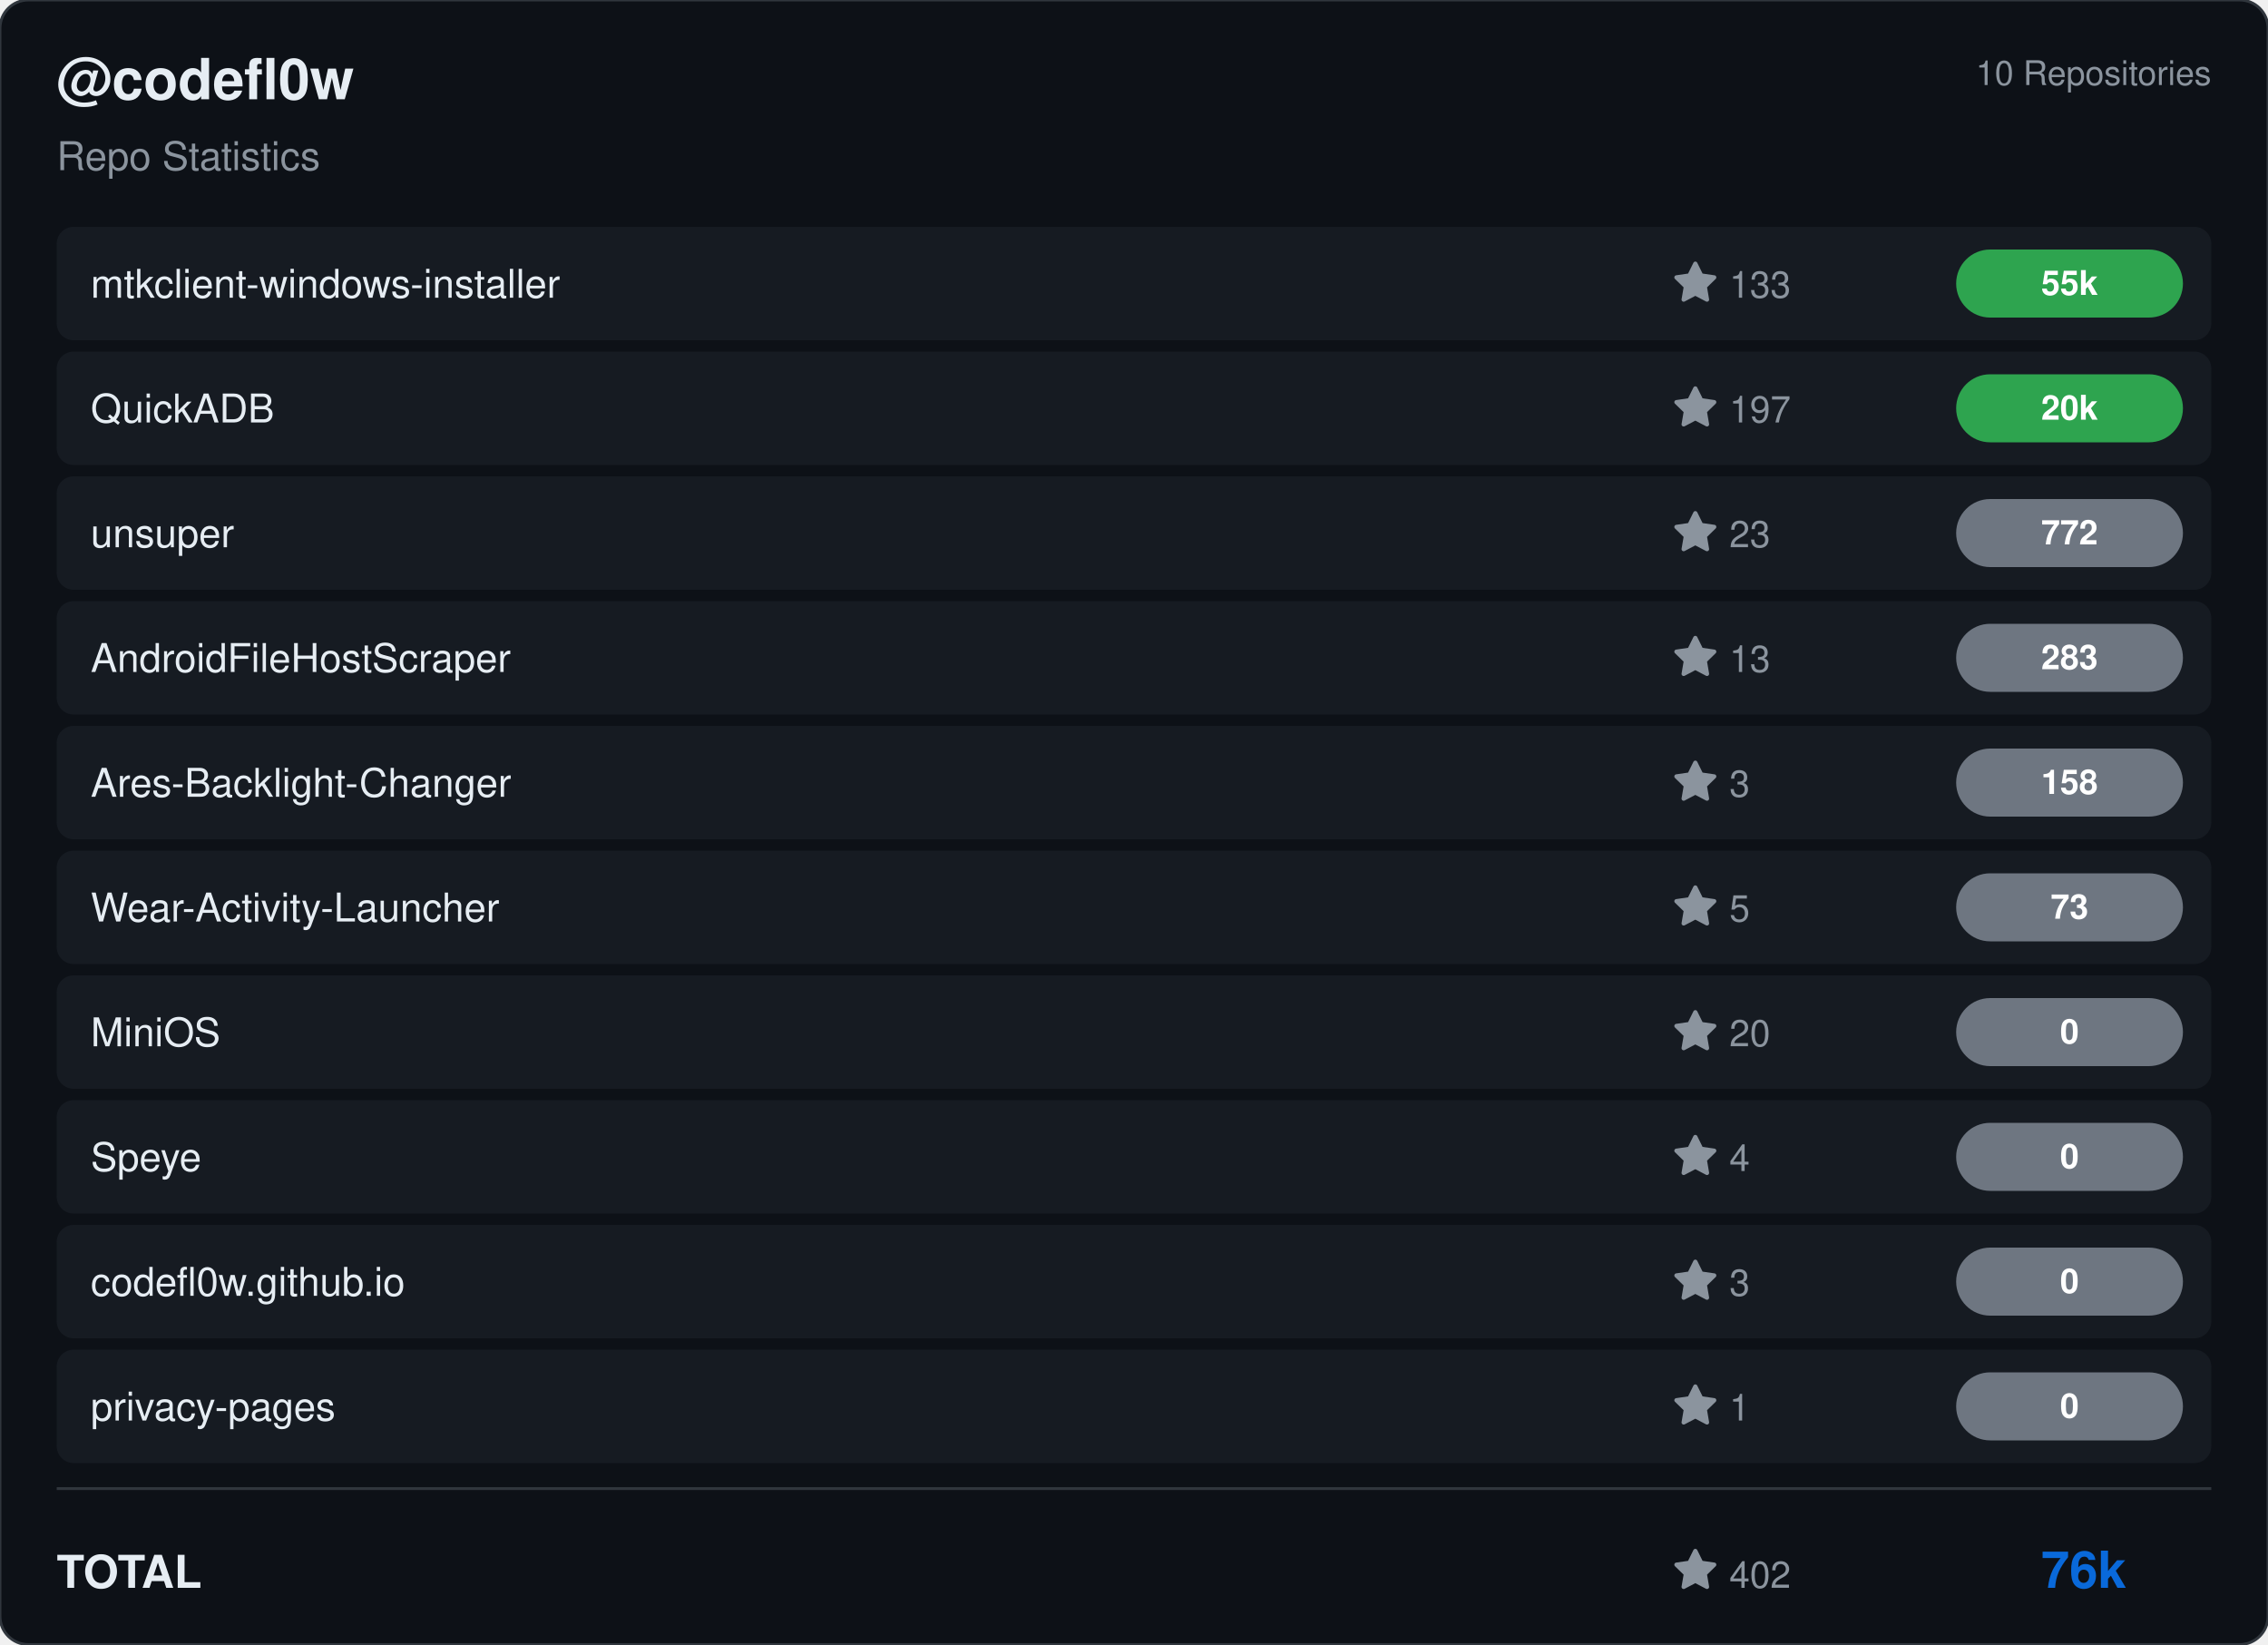
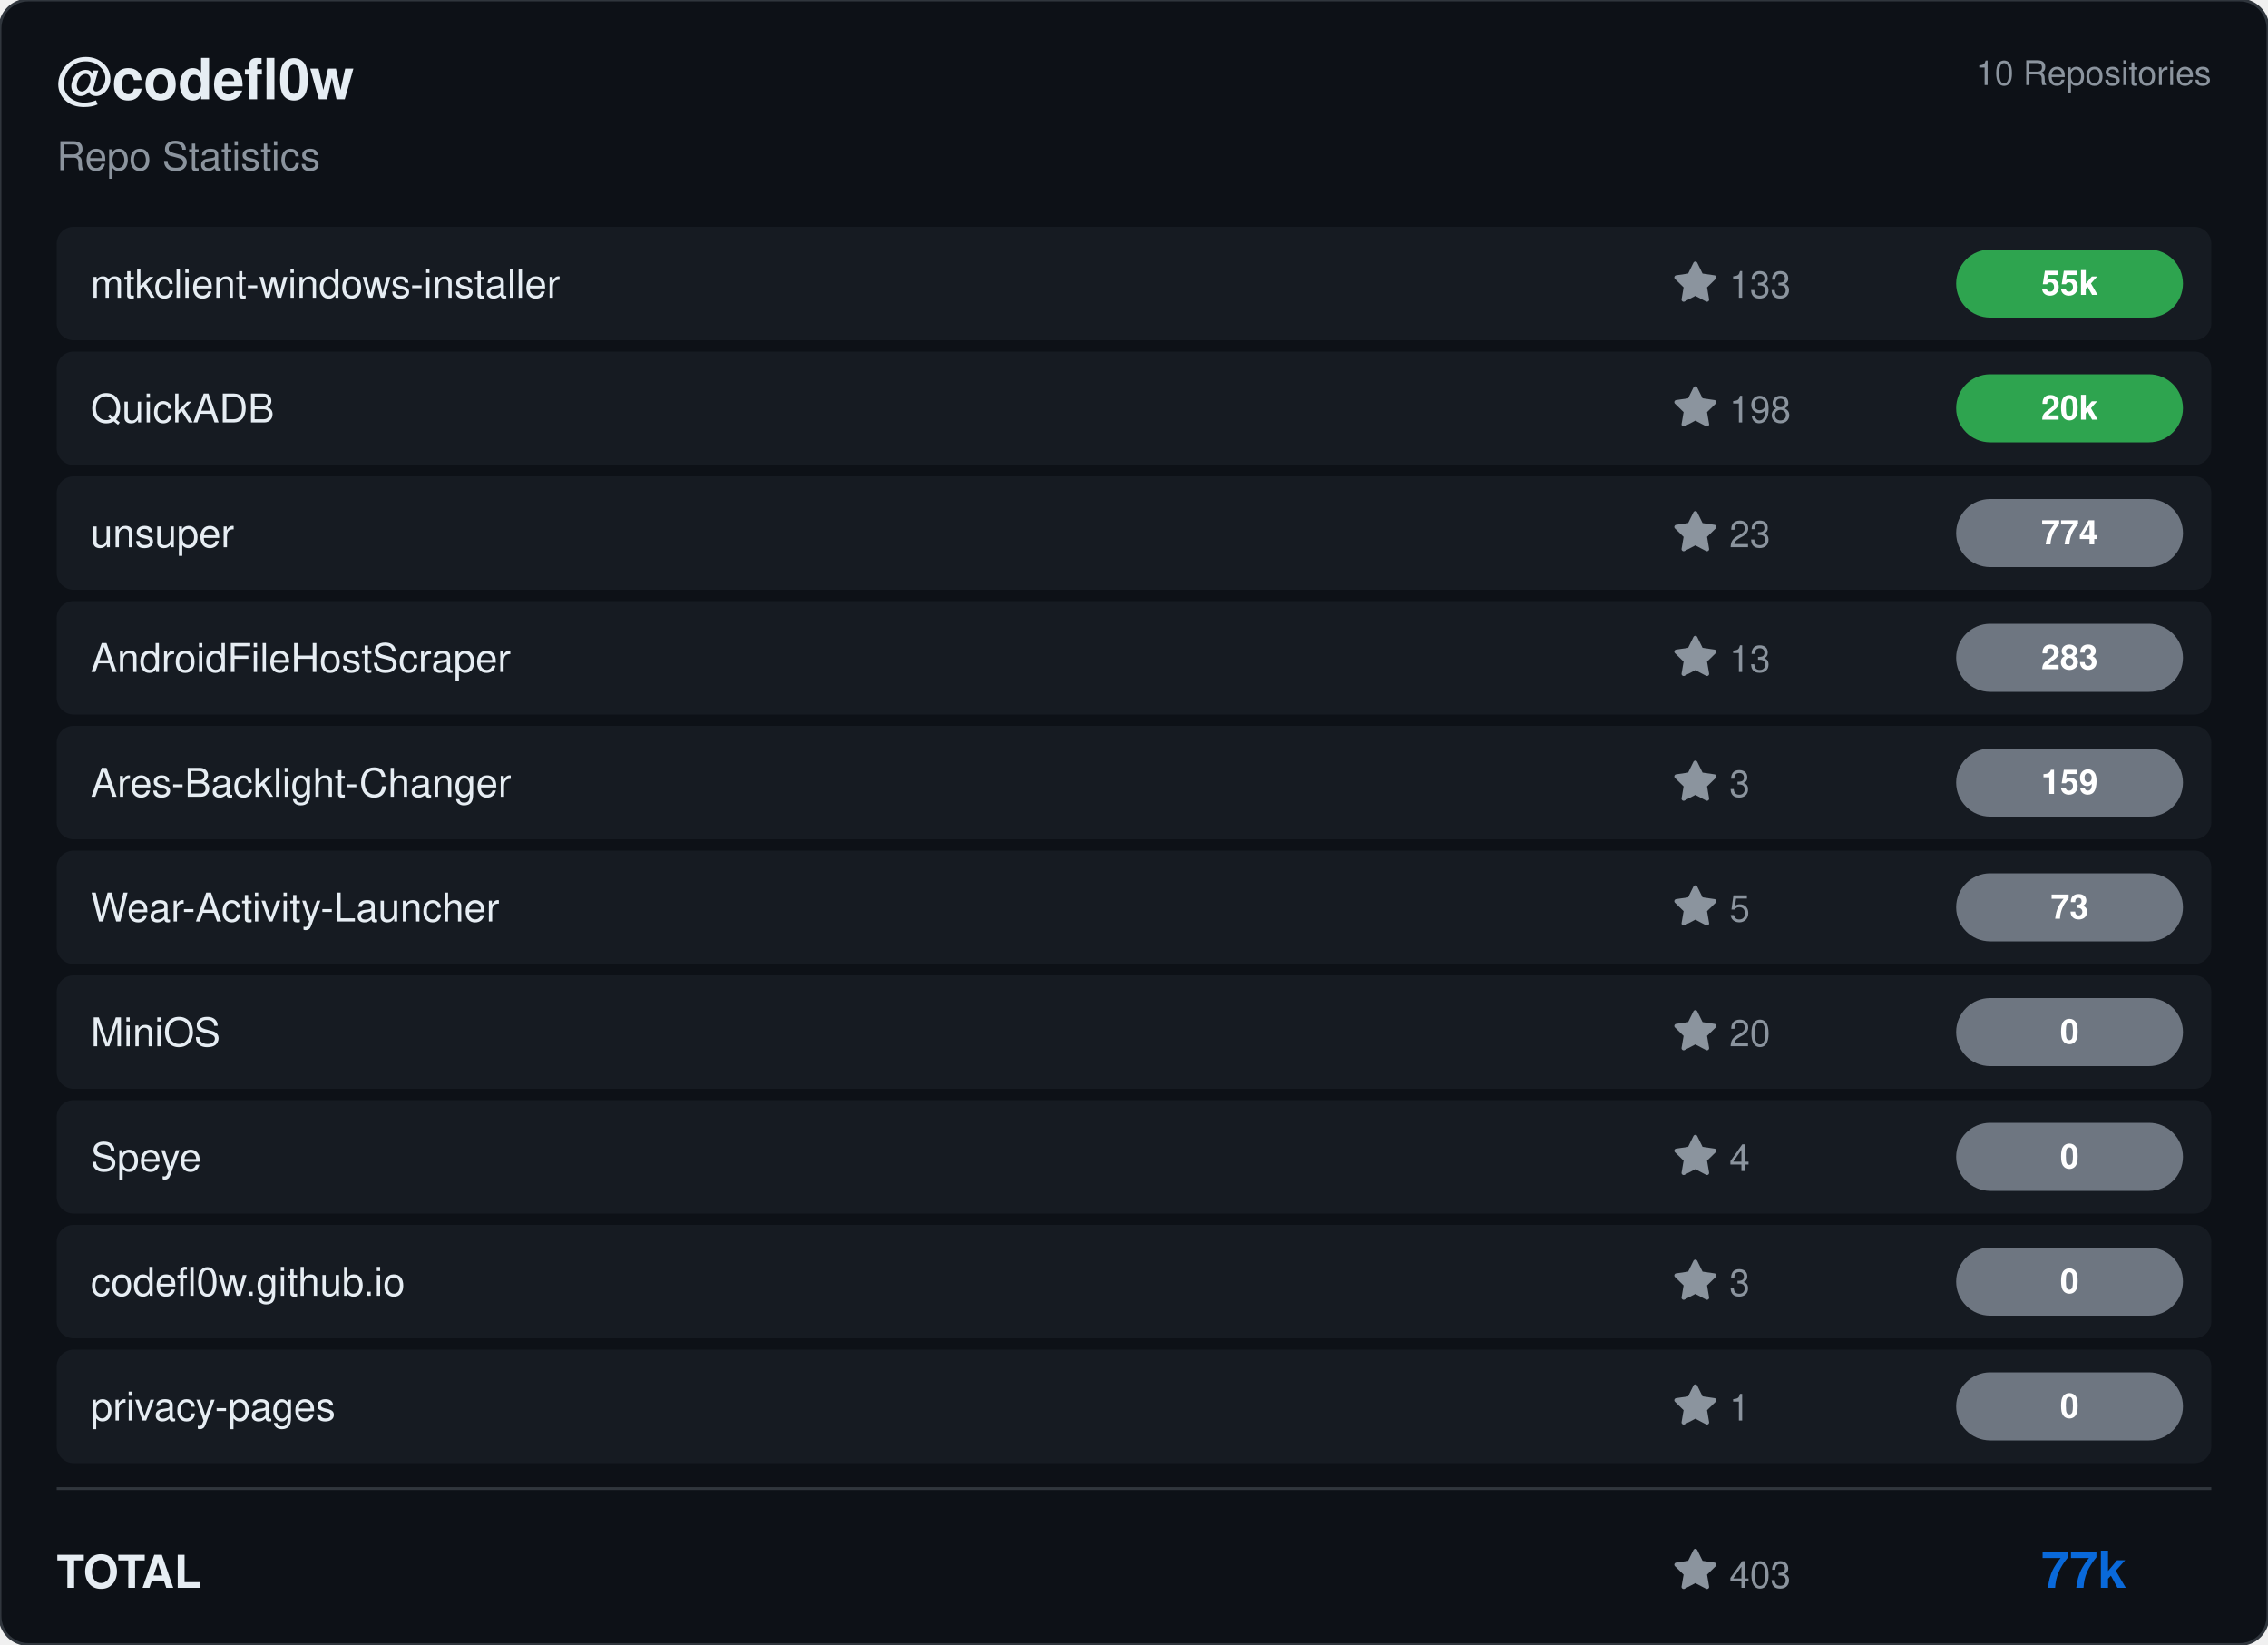
<svg xmlns="http://www.w3.org/2000/svg" viewBox="0 0 800 580" width="800" height="580">
  <rect width="800" height="580" rx="10" fill="#0d1117" stroke="#30363d" stroke-width="1" />
  <g transform="translate(20, 35)">
    <text fill="#e6edf3" font-size="20" font-family="Segoe UI, Helvetica, Arial, sans-serif" font-weight="600">@codefl0w</text>
    <text y="25" fill="#8b949e" font-size="14" font-family="Segoe UI, Helvetica, Arial, sans-serif">Repo Statistics</text>
  </g>
  <text x="780" y="30" fill="#8b949e" font-size="12" font-family="Segoe UI, Helvetica, Arial, sans-serif" text-anchor="end">10 Repositories</text>
  <rect x="20" y="80" width="760" height="40" rx="6" fill="#161b22" />
  <text x="32" y="105" fill="#e6edf3" font-size="14" font-family="Segoe UI, Helvetica, Arial, sans-serif" font-weight="500">mtkclient-windows-installer</text>
  <g transform="translate(590, 92)">
    <path d="M8 .25a.75.75 0 0 1 .673.418l1.882 3.815 4.21.612a.75.75 0 0 1 .416 1.279l-3.046 2.97.719 4.192a.751.751 0 0 1-1.088.791L8 12.347l-3.766 1.98a.75.75 0 0 1-1.088-.79l.72-4.194L.818 6.374a.75.75 0 0 1 .416-1.28l4.21-.611L7.327.668A.75.75 0 0 1 8 .25Z" fill="#8b949e" />
    <text x="20" y="13" fill="#8b949e" font-size="13" font-family="Segoe UI, Helvetica, Arial, sans-serif">133</text>
  </g>
  <rect x="690" y="88.0" width="80" height="24" rx="12" fill="#2ea44f" />
  <text x="730.0" y="104.0" fill="#ffffff" font-size="12" font-weight="bold" font-family="Segoe UI, Helvetica, Arial, sans-serif" text-anchor="middle">55k</text>
  <rect x="20" y="124" width="760" height="40" rx="6" fill="#161b22" />
  <text x="32" y="149" fill="#e6edf3" font-size="14" font-family="Segoe UI, Helvetica, Arial, sans-serif" font-weight="500">QuickADB</text>
  <g transform="translate(590, 136)">
    <path d="M8 .25a.75.75 0 0 1 .673.418l1.882 3.815 4.21.612a.75.75 0 0 1 .416 1.279l-3.046 2.97.719 4.192a.751.751 0 0 1-1.088.791L8 12.347l-3.766 1.98a.75.75 0 0 1-1.088-.79l.72-4.194L.818 6.374a.75.75 0 0 1 .416-1.28l4.21-.611L7.327.668A.75.75 0 0 1 8 .25Z" fill="#8b949e" />
-     <text x="20" y="13" fill="#8b949e" font-size="13" font-family="Segoe UI, Helvetica, Arial, sans-serif">197</text>
+     <text x="20" y="13" fill="#8b949e" font-size="13" font-family="Segoe UI, Helvetica, Arial, sans-serif">198</text>
  </g>
  <rect x="690" y="132.0" width="80" height="24" rx="12" fill="#2ea44f" />
  <text x="730.0" y="148.0" fill="#ffffff" font-size="12" font-weight="bold" font-family="Segoe UI, Helvetica, Arial, sans-serif" text-anchor="middle">20k</text>
  <rect x="20" y="168" width="760" height="40" rx="6" fill="#161b22" />
  <text x="32" y="193" fill="#e6edf3" font-size="14" font-family="Segoe UI, Helvetica, Arial, sans-serif" font-weight="500">unsuper</text>
  <g transform="translate(590, 180)">
    <path d="M8 .25a.75.75 0 0 1 .673.418l1.882 3.815 4.21.612a.75.75 0 0 1 .416 1.279l-3.046 2.97.719 4.192a.751.751 0 0 1-1.088.791L8 12.347l-3.766 1.98a.75.75 0 0 1-1.088-.79l.72-4.194L.818 6.374a.75.75 0 0 1 .416-1.28l4.21-.611L7.327.668A.75.75 0 0 1 8 .25Z" fill="#8b949e" />
    <text x="20" y="13" fill="#8b949e" font-size="13" font-family="Segoe UI, Helvetica, Arial, sans-serif">23</text>
  </g>
  <rect x="690" y="176.0" width="80" height="24" rx="12" fill="#6e7681" />
-   <text x="730.0" y="192.0" fill="#ffffff" font-size="12" font-weight="bold" font-family="Segoe UI, Helvetica, Arial, sans-serif" text-anchor="middle">772</text>
+   <text x="730.0" y="192.0" fill="#ffffff" font-size="12" font-weight="bold" font-family="Segoe UI, Helvetica, Arial, sans-serif" text-anchor="middle">774</text>
  <rect x="20" y="212" width="760" height="40" rx="6" fill="#161b22" />
  <text x="32" y="237" fill="#e6edf3" font-size="14" font-family="Segoe UI, Helvetica, Arial, sans-serif" font-weight="500">AndroidFileHostScraper</text>
  <g transform="translate(590, 224)">
    <path d="M8 .25a.75.75 0 0 1 .673.418l1.882 3.815 4.21.612a.75.75 0 0 1 .416 1.279l-3.046 2.97.719 4.192a.751.751 0 0 1-1.088.791L8 12.347l-3.766 1.98a.75.75 0 0 1-1.088-.79l.72-4.194L.818 6.374a.75.75 0 0 1 .416-1.28l4.21-.611L7.327.668A.75.75 0 0 1 8 .25Z" fill="#8b949e" />
    <text x="20" y="13" fill="#8b949e" font-size="13" font-family="Segoe UI, Helvetica, Arial, sans-serif">13</text>
  </g>
  <rect x="690" y="220.0" width="80" height="24" rx="12" fill="#6e7681" />
  <text x="730.0" y="236.0" fill="#ffffff" font-size="12" font-weight="bold" font-family="Segoe UI, Helvetica, Arial, sans-serif" text-anchor="middle">283</text>
  <rect x="20" y="256" width="760" height="40" rx="6" fill="#161b22" />
  <text x="32" y="281" fill="#e6edf3" font-size="14" font-family="Segoe UI, Helvetica, Arial, sans-serif" font-weight="500">Ares-Backlight-Changer</text>
  <g transform="translate(590, 268)">
    <path d="M8 .25a.75.75 0 0 1 .673.418l1.882 3.815 4.21.612a.75.75 0 0 1 .416 1.279l-3.046 2.97.719 4.192a.751.751 0 0 1-1.088.791L8 12.347l-3.766 1.98a.75.75 0 0 1-1.088-.79l.72-4.194L.818 6.374a.75.75 0 0 1 .416-1.28l4.21-.611L7.327.668A.75.75 0 0 1 8 .25Z" fill="#8b949e" />
    <text x="20" y="13" fill="#8b949e" font-size="13" font-family="Segoe UI, Helvetica, Arial, sans-serif">3</text>
  </g>
  <rect x="690" y="264.0" width="80" height="24" rx="12" fill="#6e7681" />
-   <text x="730.0" y="280.0" fill="#ffffff" font-size="12" font-weight="bold" font-family="Segoe UI, Helvetica, Arial, sans-serif" text-anchor="middle">158</text>
+   <text x="730.0" y="280.0" fill="#ffffff" font-size="12" font-weight="bold" font-family="Segoe UI, Helvetica, Arial, sans-serif" text-anchor="middle">159</text>
  <rect x="20" y="300" width="760" height="40" rx="6" fill="#161b22" />
  <text x="32" y="325" fill="#e6edf3" font-size="14" font-family="Segoe UI, Helvetica, Arial, sans-serif" font-weight="500">Wear-Activity-Launcher</text>
  <g transform="translate(590, 312)">
    <path d="M8 .25a.75.75 0 0 1 .673.418l1.882 3.815 4.21.612a.75.75 0 0 1 .416 1.279l-3.046 2.97.719 4.192a.751.751 0 0 1-1.088.791L8 12.347l-3.766 1.98a.75.75 0 0 1-1.088-.79l.72-4.194L.818 6.374a.75.75 0 0 1 .416-1.28l4.21-.611L7.327.668A.75.75 0 0 1 8 .25Z" fill="#8b949e" />
    <text x="20" y="13" fill="#8b949e" font-size="13" font-family="Segoe UI, Helvetica, Arial, sans-serif">5</text>
  </g>
  <rect x="690" y="308.0" width="80" height="24" rx="12" fill="#6e7681" />
  <text x="730.0" y="324.0" fill="#ffffff" font-size="12" font-weight="bold" font-family="Segoe UI, Helvetica, Arial, sans-serif" text-anchor="middle">73</text>
  <rect x="20" y="344" width="760" height="40" rx="6" fill="#161b22" />
  <text x="32" y="369" fill="#e6edf3" font-size="14" font-family="Segoe UI, Helvetica, Arial, sans-serif" font-weight="500">MiniOS</text>
  <g transform="translate(590, 356)">
    <path d="M8 .25a.75.75 0 0 1 .673.418l1.882 3.815 4.21.612a.75.75 0 0 1 .416 1.279l-3.046 2.97.719 4.192a.751.751 0 0 1-1.088.791L8 12.347l-3.766 1.98a.75.75 0 0 1-1.088-.79l.72-4.194L.818 6.374a.75.75 0 0 1 .416-1.28l4.21-.611L7.327.668A.75.75 0 0 1 8 .25Z" fill="#8b949e" />
    <text x="20" y="13" fill="#8b949e" font-size="13" font-family="Segoe UI, Helvetica, Arial, sans-serif">20</text>
  </g>
  <rect x="690" y="352.0" width="80" height="24" rx="12" fill="#6e7681" />
  <text x="730.0" y="368.0" fill="#ffffff" font-size="12" font-weight="bold" font-family="Segoe UI, Helvetica, Arial, sans-serif" text-anchor="middle">0</text>
  <rect x="20" y="388" width="760" height="40" rx="6" fill="#161b22" />
  <text x="32" y="413" fill="#e6edf3" font-size="14" font-family="Segoe UI, Helvetica, Arial, sans-serif" font-weight="500">Speye</text>
  <g transform="translate(590, 400)">
    <path d="M8 .25a.75.75 0 0 1 .673.418l1.882 3.815 4.21.612a.75.75 0 0 1 .416 1.279l-3.046 2.97.719 4.192a.751.751 0 0 1-1.088.791L8 12.347l-3.766 1.98a.75.75 0 0 1-1.088-.79l.72-4.194L.818 6.374a.75.75 0 0 1 .416-1.28l4.21-.611L7.327.668A.75.75 0 0 1 8 .25Z" fill="#8b949e" />
    <text x="20" y="13" fill="#8b949e" font-size="13" font-family="Segoe UI, Helvetica, Arial, sans-serif">4</text>
  </g>
  <rect x="690" y="396.0" width="80" height="24" rx="12" fill="#6e7681" />
  <text x="730.0" y="412.0" fill="#ffffff" font-size="12" font-weight="bold" font-family="Segoe UI, Helvetica, Arial, sans-serif" text-anchor="middle">0</text>
  <rect x="20" y="432" width="760" height="40" rx="6" fill="#161b22" />
  <text x="32" y="457" fill="#e6edf3" font-size="14" font-family="Segoe UI, Helvetica, Arial, sans-serif" font-weight="500">codefl0w.github.io</text>
  <g transform="translate(590, 444)">
    <path d="M8 .25a.75.75 0 0 1 .673.418l1.882 3.815 4.21.612a.75.75 0 0 1 .416 1.279l-3.046 2.97.719 4.192a.751.751 0 0 1-1.088.791L8 12.347l-3.766 1.98a.75.75 0 0 1-1.088-.79l.72-4.194L.818 6.374a.75.75 0 0 1 .416-1.28l4.21-.611L7.327.668A.75.75 0 0 1 8 .25Z" fill="#8b949e" />
    <text x="20" y="13" fill="#8b949e" font-size="13" font-family="Segoe UI, Helvetica, Arial, sans-serif">3</text>
  </g>
  <rect x="690" y="440.0" width="80" height="24" rx="12" fill="#6e7681" />
  <text x="730.0" y="456.0" fill="#ffffff" font-size="12" font-weight="bold" font-family="Segoe UI, Helvetica, Arial, sans-serif" text-anchor="middle">0</text>
  <rect x="20" y="476" width="760" height="40" rx="6" fill="#161b22" />
  <text x="32" y="501" fill="#e6edf3" font-size="14" font-family="Segoe UI, Helvetica, Arial, sans-serif" font-weight="500">privacy-pages</text>
  <g transform="translate(590, 488)">
    <path d="M8 .25a.75.75 0 0 1 .673.418l1.882 3.815 4.21.612a.75.75 0 0 1 .416 1.279l-3.046 2.97.719 4.192a.751.751 0 0 1-1.088.791L8 12.347l-3.766 1.98a.75.75 0 0 1-1.088-.79l.72-4.194L.818 6.374a.75.75 0 0 1 .416-1.28l4.21-.611L7.327.668A.75.75 0 0 1 8 .25Z" fill="#8b949e" />
    <text x="20" y="13" fill="#8b949e" font-size="13" font-family="Segoe UI, Helvetica, Arial, sans-serif">1</text>
  </g>
  <rect x="690" y="484.0" width="80" height="24" rx="12" fill="#6e7681" />
  <text x="730.0" y="500.0" fill="#ffffff" font-size="12" font-weight="bold" font-family="Segoe UI, Helvetica, Arial, sans-serif" text-anchor="middle">0</text>
  <line x1="20" y1="525" x2="780" y2="525" stroke="#30363d" />
  <text x="20" y="560" fill="#e6edf3" font-size="16" font-family="Segoe UI, Helvetica, Arial, sans-serif" font-weight="600">TOTAL</text>
  <g transform="translate(590, 546)">
    <path d="M8 .25a.75.75 0 0 1 .673.418l1.882 3.815 4.21.612a.75.75 0 0 1 .416 1.279l-3.046 2.97.719 4.192a.751.751 0 0 1-1.088.791L8 12.347l-3.766 1.98a.75.75 0 0 1-1.088-.79l.72-4.194L.818 6.374a.75.75 0 0 1 .416-1.28l4.21-.611L7.327.668A.75.75 0 0 1 8 .25Z" fill="#8b949e" />
-     <text x="20" y="14" fill="#8b949e" font-size="13" font-family="Segoe UI, Helvetica, Arial, sans-serif">402</text>
+     <text x="20" y="14" fill="#8b949e" font-size="13" font-family="Segoe UI, Helvetica, Arial, sans-serif">403</text>
  </g>
-   <text x="750" y="560" fill="#0969da" font-size="18" font-family="Segoe UI, Helvetica, Arial, sans-serif" font-weight="bold" text-anchor="end">76k</text>
+   <text x="750" y="560" fill="#0969da" font-size="18" font-family="Segoe UI, Helvetica, Arial, sans-serif" font-weight="bold" text-anchor="end">77k</text>
</svg>
